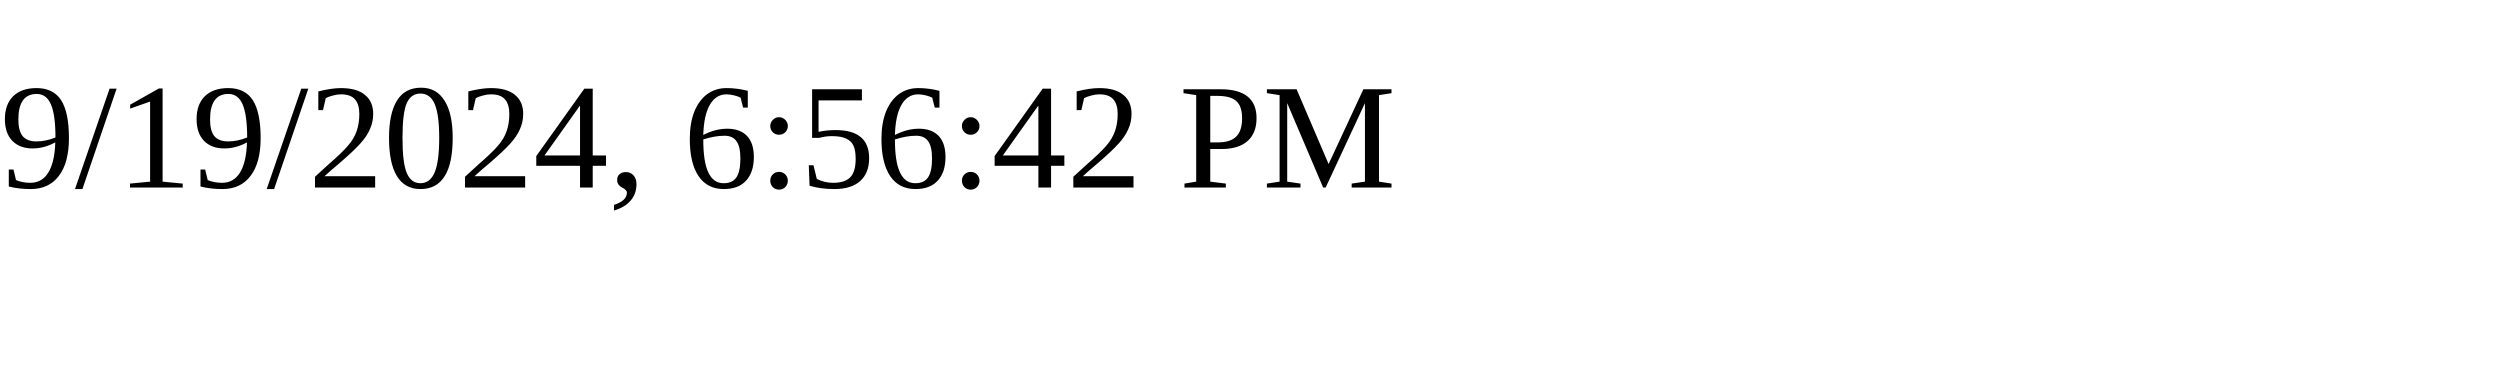
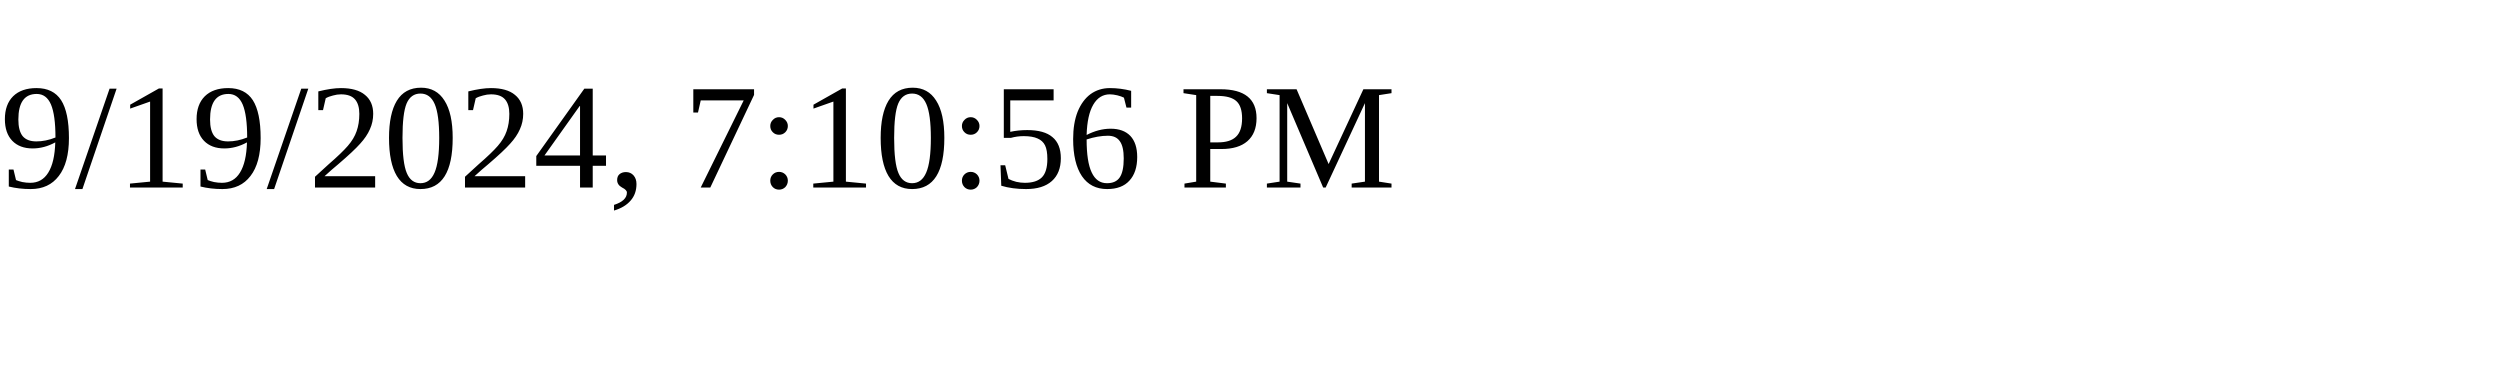
<svg xmlns="http://www.w3.org/2000/svg" height="30" width="200">
-   <text x="0" y="15">9/19/2024, 6:56:42 PM</text>
+   <text x="0" y="15">9/19/2024, 7:10:56 PM</text>
</svg>
